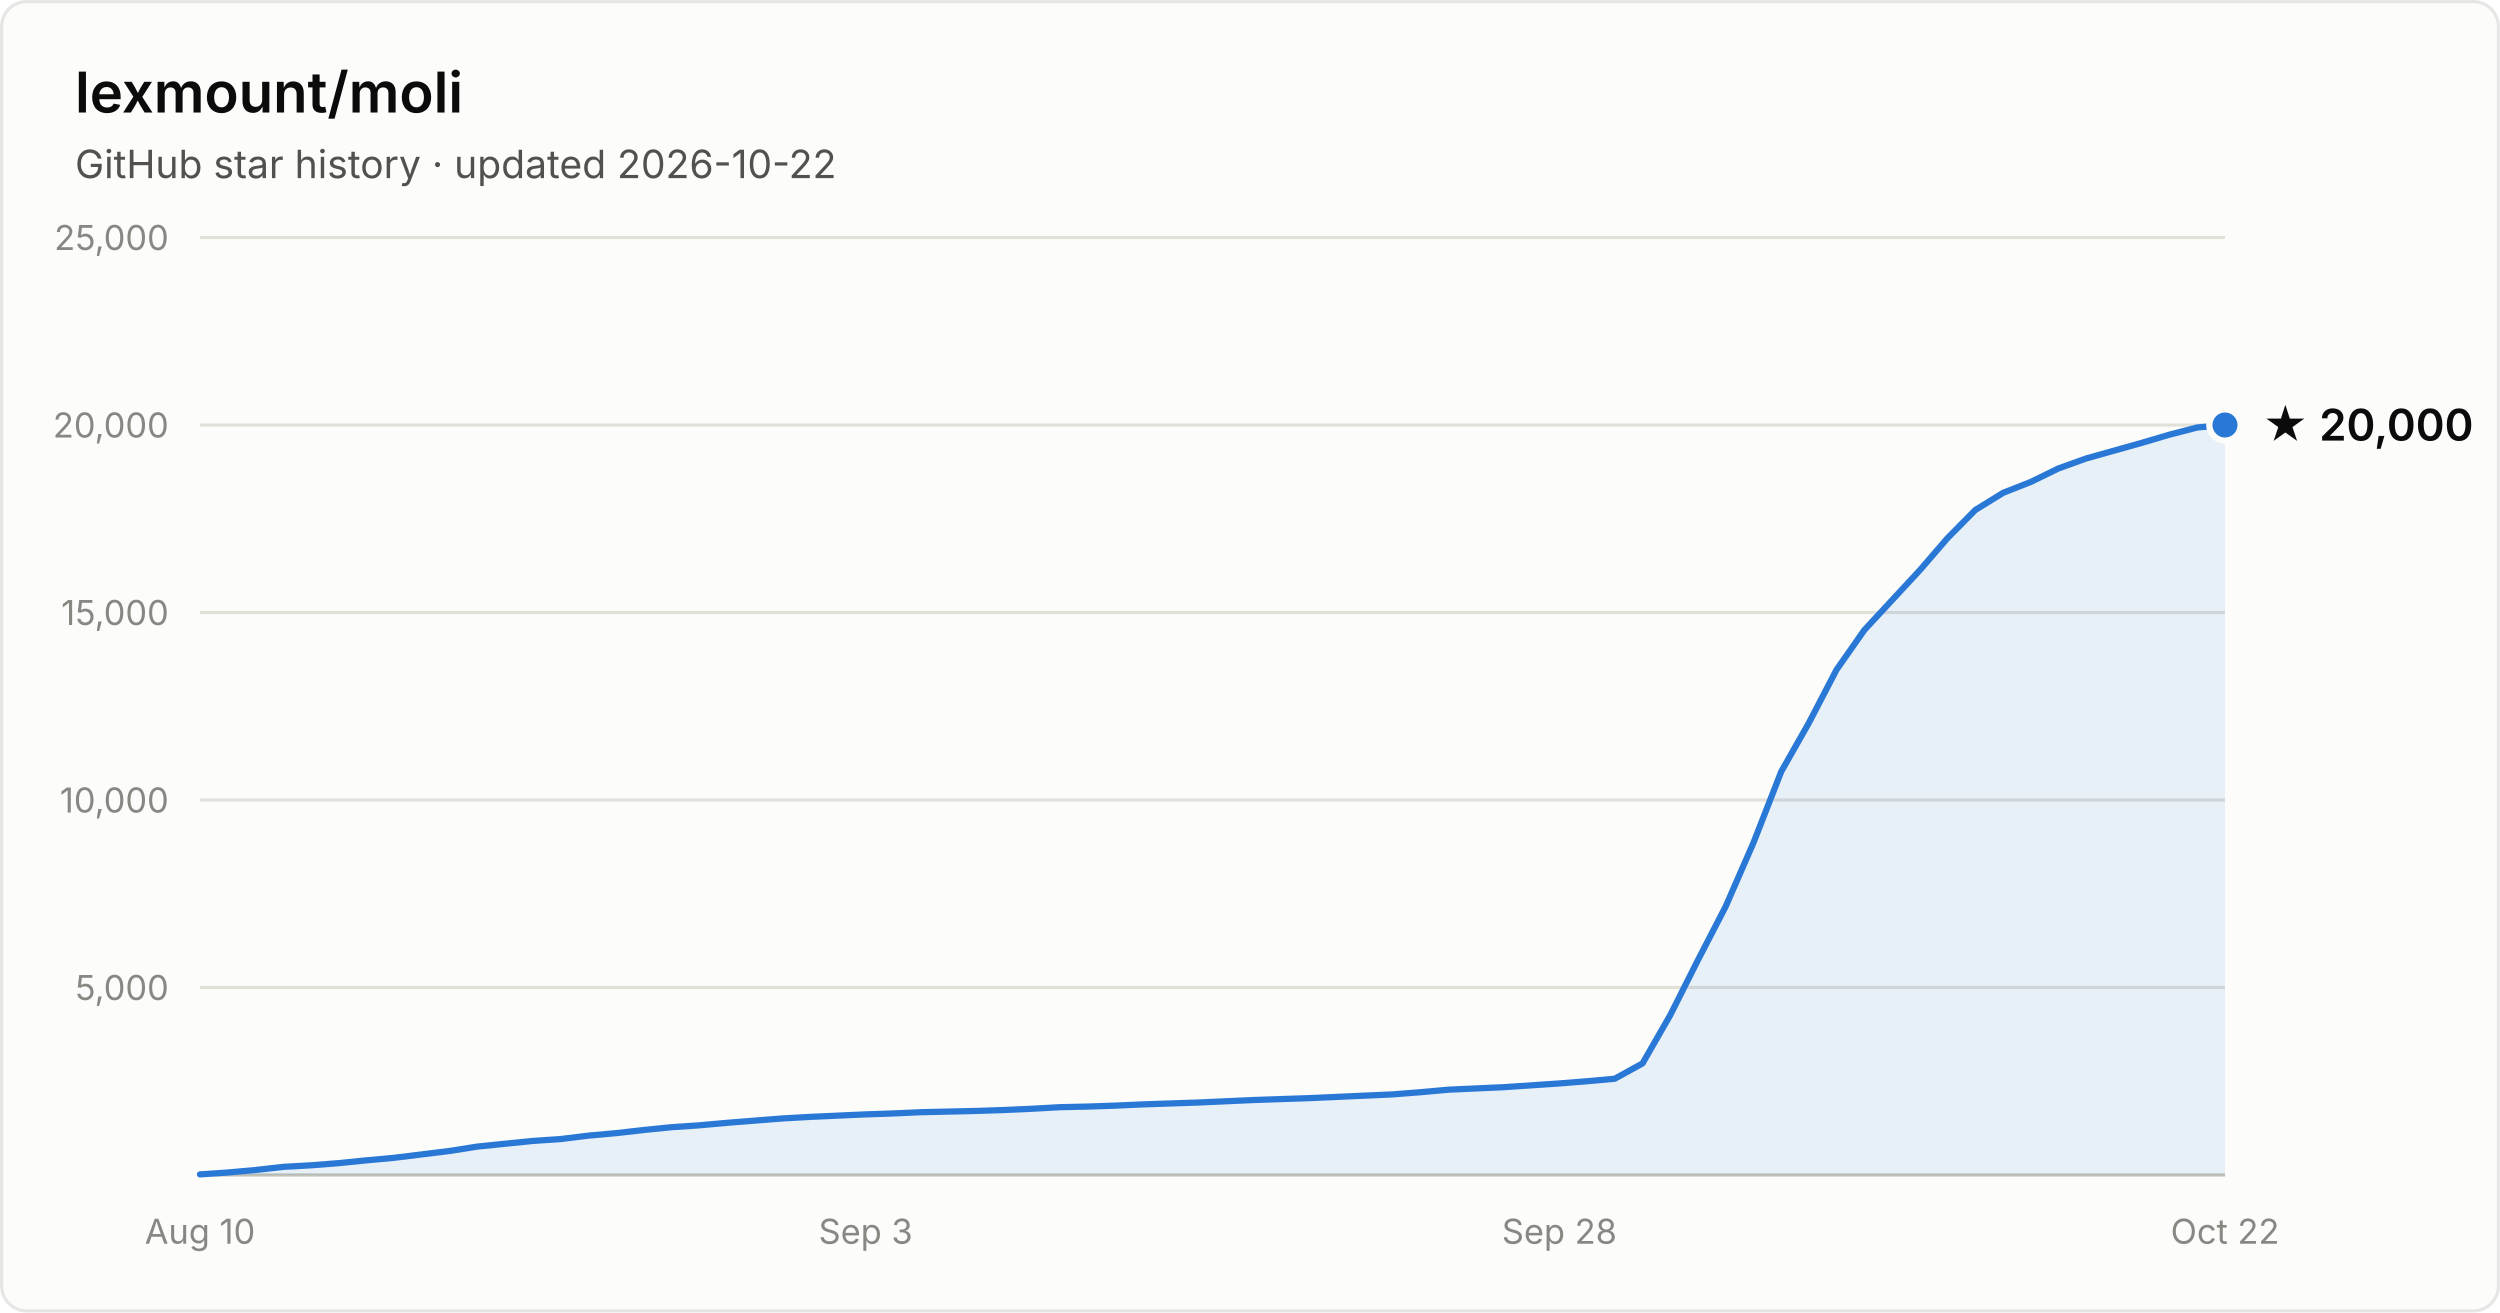
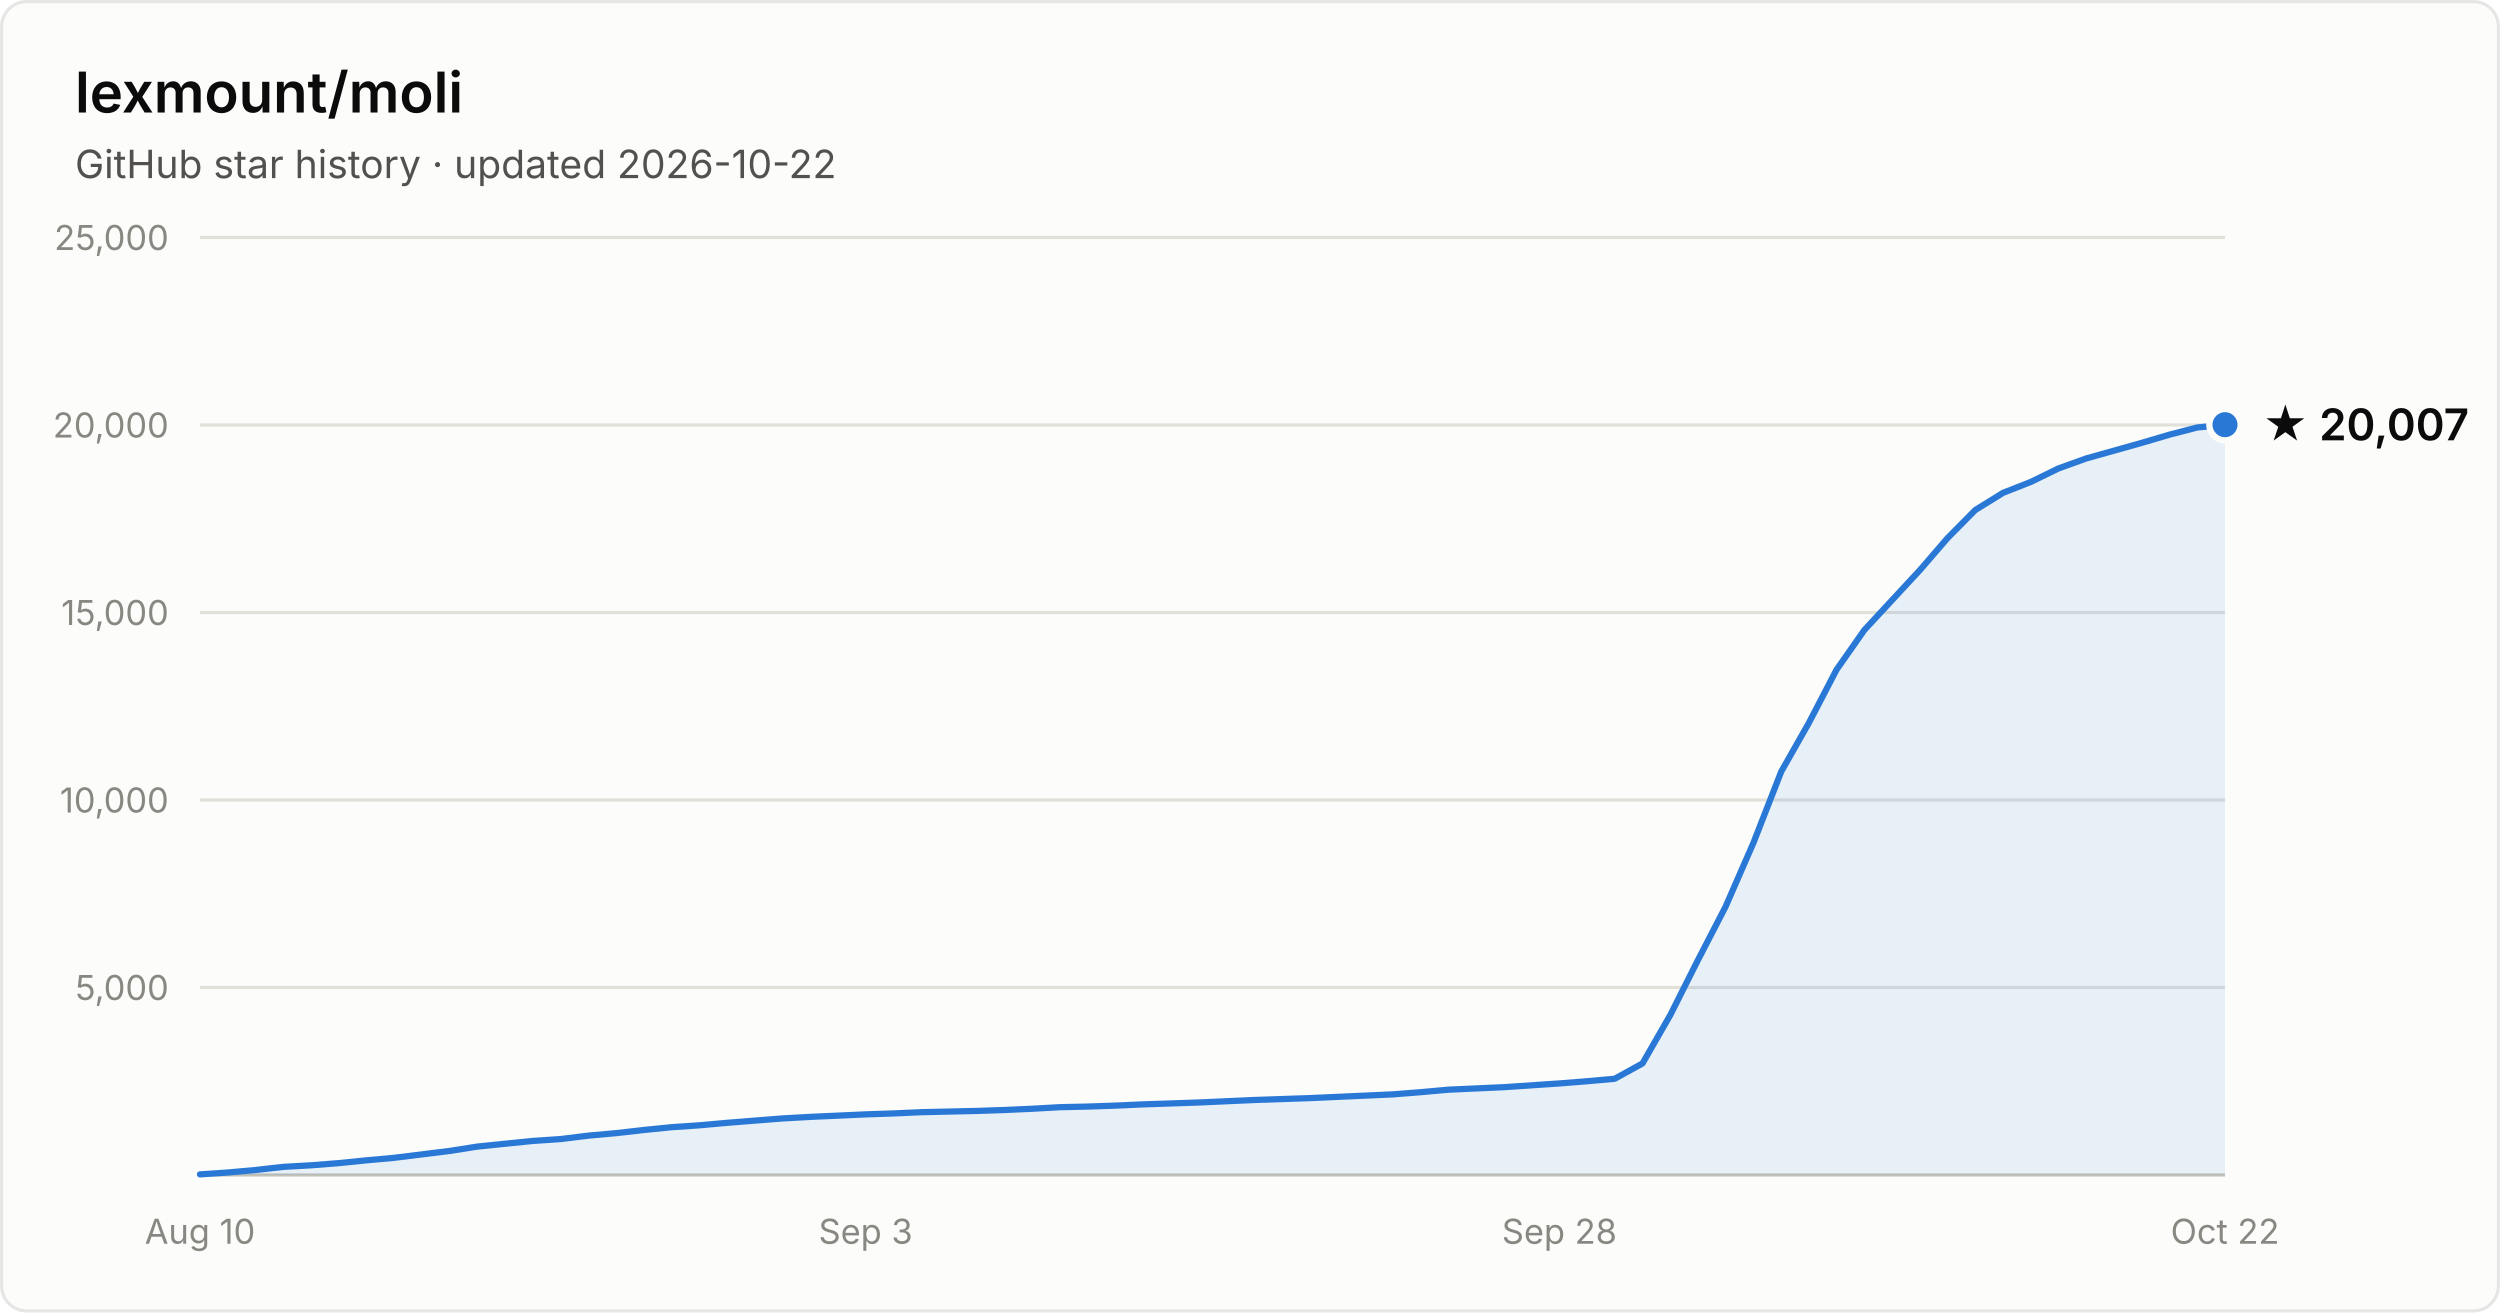
- <svg xmlns="http://www.w3.org/2000/svg" width="800" height="420" viewBox="0 0 800 420" font-family="system-ui, -apple-system, Segoe UI, sans-serif" role="img" aria-label="Star history of lexmount/moli: 20,000 stars as of 2026-10-22">
+ <svg xmlns="http://www.w3.org/2000/svg" width="800" height="420" viewBox="0 0 800 420" font-family="system-ui, -apple-system, Segoe UI, sans-serif" role="img" aria-label="Star history of lexmount/moli: 20,007 stars as of 2026-10-22">
  <rect x="0.5" y="0.5" width="799" height="419" rx="8" fill="#fcfcfb" stroke="rgba(11,11,11,0.10)" />
  <text x="24" y="36" fill="#0b0b0b" font-size="18" font-weight="600">lexmount/moli</text>
  <text x="24" y="57" fill="#52514e" font-size="12.5">GitHub star history · updated 2026-10-22</text>
  <line x1="64" y1="316.0" x2="712" y2="316.0" stroke="#e1e0d9" stroke-width="1" />
  <text x="54" y="320.0" text-anchor="end" fill="#898781" font-size="11" style="font-variant-numeric:tabular-nums">5,000</text>
  <line x1="64" y1="256.0" x2="712" y2="256.0" stroke="#e1e0d9" stroke-width="1" />
  <text x="54" y="260.0" text-anchor="end" fill="#898781" font-size="11" style="font-variant-numeric:tabular-nums">10,000</text>
  <line x1="64" y1="196.0" x2="712" y2="196.0" stroke="#e1e0d9" stroke-width="1" />
  <text x="54" y="200.0" text-anchor="end" fill="#898781" font-size="11" style="font-variant-numeric:tabular-nums">15,000</text>
  <line x1="64" y1="136.0" x2="712" y2="136.0" stroke="#e1e0d9" stroke-width="1" />
  <text x="54" y="140.0" text-anchor="end" fill="#898781" font-size="11" style="font-variant-numeric:tabular-nums">20,000</text>
  <line x1="64" y1="76.0" x2="712" y2="76.0" stroke="#e1e0d9" stroke-width="1" />
  <text x="54" y="80.0" text-anchor="end" fill="#898781" font-size="11" style="font-variant-numeric:tabular-nums">25,000</text>
  <line x1="64" y1="376" x2="712" y2="376" stroke="#c3c2b7" stroke-width="1" />
  <text x="64.0" y="398" text-anchor="middle" fill="#898781" font-size="11" style="font-variant-numeric:tabular-nums">Aug 10</text>
  <text x="277.0" y="398" text-anchor="middle" fill="#898781" font-size="11" style="font-variant-numeric:tabular-nums">Sep 3</text>
  <text x="499.0" y="398" text-anchor="middle" fill="#898781" font-size="11" style="font-variant-numeric:tabular-nums">Sep 28</text>
  <text x="712.0" y="398" text-anchor="middle" fill="#898781" font-size="11" style="font-variant-numeric:tabular-nums">Oct 22</text>
-   <path d="M64.0 375.8 L72.9 375.2 L81.8 374.4 L90.6 373.4 L99.5 372.9 L108.4 372.2 L117.3 371.3 L126.1 370.5 L135.0 369.4 L143.9 368.3 L152.8 366.9 L161.6 366.0 L170.5 365.1 L179.4 364.5 L188.3 363.4 L197.2 362.6 L206.0 361.6 L214.9 360.7 L223.8 360.1 L232.7 359.3 L241.5 358.6 L250.4 357.9 L259.3 357.4 L268.2 357.0 L277.0 356.6 L285.9 356.3 L294.8 355.9 L303.7 355.7 L312.5 355.5 L321.4 355.2 L330.3 354.8 L339.2 354.3 L348.1 354.1 L356.9 353.8 L365.8 353.4 L374.7 353.1 L383.6 352.8 L392.4 352.4 L401.3 352.0 L410.2 351.7 L419.1 351.4 L427.9 351.0 L436.8 350.6 L445.7 350.2 L454.6 349.5 L463.5 348.7 L472.3 348.3 L481.2 347.9 L490.1 347.3 L499.0 346.7 L507.8 346.0 L516.7 345.2 L525.6 340.3 L534.5 324.8 L543.3 307.3 L552.2 290.1 L561.1 269.7 L570.0 246.9 L578.8 231.4 L587.7 214.3 L596.6 201.6 L605.5 192.0 L614.4 182.4 L623.2 172.2 L632.1 163.2 L641.0 157.7 L649.9 154.2 L658.7 149.9 L667.6 146.7 L676.5 144.2 L685.4 141.7 L694.2 139.1 L703.1 136.8 L712.0 136.0 L712.0 376 L64.0 376 Z" fill="#2a78d6" fill-opacity="0.1" />
-   <path d="M64.0 375.8 L72.9 375.2 L81.8 374.4 L90.6 373.4 L99.5 372.9 L108.4 372.2 L117.3 371.3 L126.1 370.5 L135.0 369.4 L143.9 368.3 L152.8 366.9 L161.6 366.0 L170.5 365.1 L179.4 364.5 L188.3 363.4 L197.2 362.6 L206.0 361.6 L214.9 360.7 L223.8 360.1 L232.7 359.3 L241.5 358.6 L250.4 357.9 L259.3 357.4 L268.2 357.0 L277.0 356.6 L285.9 356.3 L294.8 355.9 L303.7 355.7 L312.5 355.5 L321.4 355.2 L330.3 354.8 L339.2 354.3 L348.1 354.1 L356.9 353.8 L365.8 353.4 L374.7 353.1 L383.6 352.8 L392.4 352.4 L401.3 352.0 L410.2 351.7 L419.1 351.4 L427.9 351.0 L436.8 350.6 L445.7 350.2 L454.6 349.5 L463.5 348.7 L472.3 348.3 L481.2 347.9 L490.1 347.3 L499.0 346.7 L507.8 346.0 L516.7 345.2 L525.6 340.3 L534.5 324.8 L543.3 307.3 L552.2 290.1 L561.1 269.7 L570.0 246.9 L578.8 231.4 L587.7 214.3 L596.6 201.6 L605.5 192.0 L614.4 182.4 L623.2 172.2 L632.1 163.2 L641.0 157.7 L649.9 154.2 L658.7 149.9 L667.6 146.7 L676.5 144.2 L685.4 141.7 L694.2 139.1 L703.1 136.8 L712.0 136.0" fill="none" stroke="#2a78d6" stroke-width="2" stroke-linejoin="round" stroke-linecap="round" />
-   <circle cx="712.0" cy="136.0" r="5" fill="#2a78d6" stroke="#fcfcfb" stroke-width="2" />
-   <text x="724.0" y="141.0" fill="#0b0b0b" font-size="14" font-weight="600">★ 20,000</text>
+   <path d="M64.0 375.8 L72.9 375.2 L81.8 374.4 L90.6 373.4 L99.5 372.9 L108.4 372.2 L117.3 371.3 L126.1 370.5 L135.0 369.4 L143.9 368.3 L152.8 366.9 L161.6 366.0 L170.5 365.1 L179.4 364.5 L188.3 363.4 L197.2 362.6 L206.0 361.6 L214.9 360.7 L223.8 360.1 L232.7 359.3 L241.5 358.6 L250.4 357.9 L259.3 357.4 L268.2 357.0 L277.0 356.6 L285.9 356.3 L294.8 355.9 L303.7 355.7 L312.5 355.5 L321.4 355.2 L330.3 354.8 L339.2 354.3 L348.1 354.1 L356.9 353.8 L365.8 353.4 L374.7 353.1 L383.6 352.8 L392.4 352.4 L401.3 352.0 L410.2 351.7 L419.1 351.4 L427.9 351.0 L436.8 350.6 L445.7 350.2 L454.6 349.5 L463.5 348.7 L472.3 348.3 L481.2 347.9 L490.1 347.3 L499.0 346.7 L507.8 346.0 L516.7 345.2 L525.6 340.3 L534.5 324.8 L543.3 307.3 L552.2 290.1 L561.1 269.7 L570.0 246.9 L578.8 231.4 L587.7 214.3 L596.6 201.6 L605.5 192.0 L614.4 182.4 L623.2 172.2 L632.1 163.2 L641.0 157.7 L649.9 154.2 L658.7 149.9 L667.6 146.7 L676.5 144.2 L685.4 141.7 L694.2 139.1 L703.1 136.8 L712.0 135.9 L712.0 376 L64.0 376 Z" fill="#2a78d6" fill-opacity="0.1" />
+   <path d="M64.0 375.8 L72.9 375.2 L81.8 374.4 L90.6 373.4 L99.5 372.9 L108.4 372.2 L117.3 371.3 L126.1 370.5 L135.0 369.4 L143.9 368.3 L152.8 366.9 L161.6 366.0 L170.5 365.1 L179.4 364.5 L188.3 363.4 L197.2 362.6 L206.0 361.6 L214.9 360.7 L223.8 360.1 L232.7 359.3 L241.5 358.6 L250.4 357.9 L259.3 357.4 L268.2 357.0 L277.0 356.6 L285.9 356.3 L294.8 355.9 L303.7 355.7 L312.5 355.5 L321.4 355.2 L330.3 354.8 L339.2 354.3 L348.1 354.1 L356.9 353.8 L365.8 353.4 L374.7 353.1 L383.6 352.8 L392.4 352.4 L401.3 352.0 L410.2 351.7 L419.1 351.4 L427.9 351.0 L436.8 350.6 L445.7 350.2 L454.6 349.5 L463.5 348.7 L472.3 348.3 L481.2 347.9 L490.1 347.3 L499.0 346.7 L507.8 346.0 L516.7 345.2 L525.6 340.3 L534.5 324.8 L543.3 307.3 L552.2 290.1 L561.1 269.7 L570.0 246.9 L578.8 231.4 L587.7 214.3 L596.6 201.6 L605.5 192.0 L614.4 182.4 L623.2 172.2 L632.1 163.2 L641.0 157.7 L649.9 154.2 L658.7 149.9 L667.6 146.7 L676.5 144.2 L685.4 141.7 L694.2 139.1 L703.1 136.8 L712.0 135.9" fill="none" stroke="#2a78d6" stroke-width="2" stroke-linejoin="round" stroke-linecap="round" />
+   <circle cx="712.0" cy="135.9" r="5" fill="#2a78d6" stroke="#fcfcfb" stroke-width="2" />
+   <text x="724.0" y="140.9" fill="#0b0b0b" font-size="14" font-weight="600">★ 20,007</text>
</svg>
